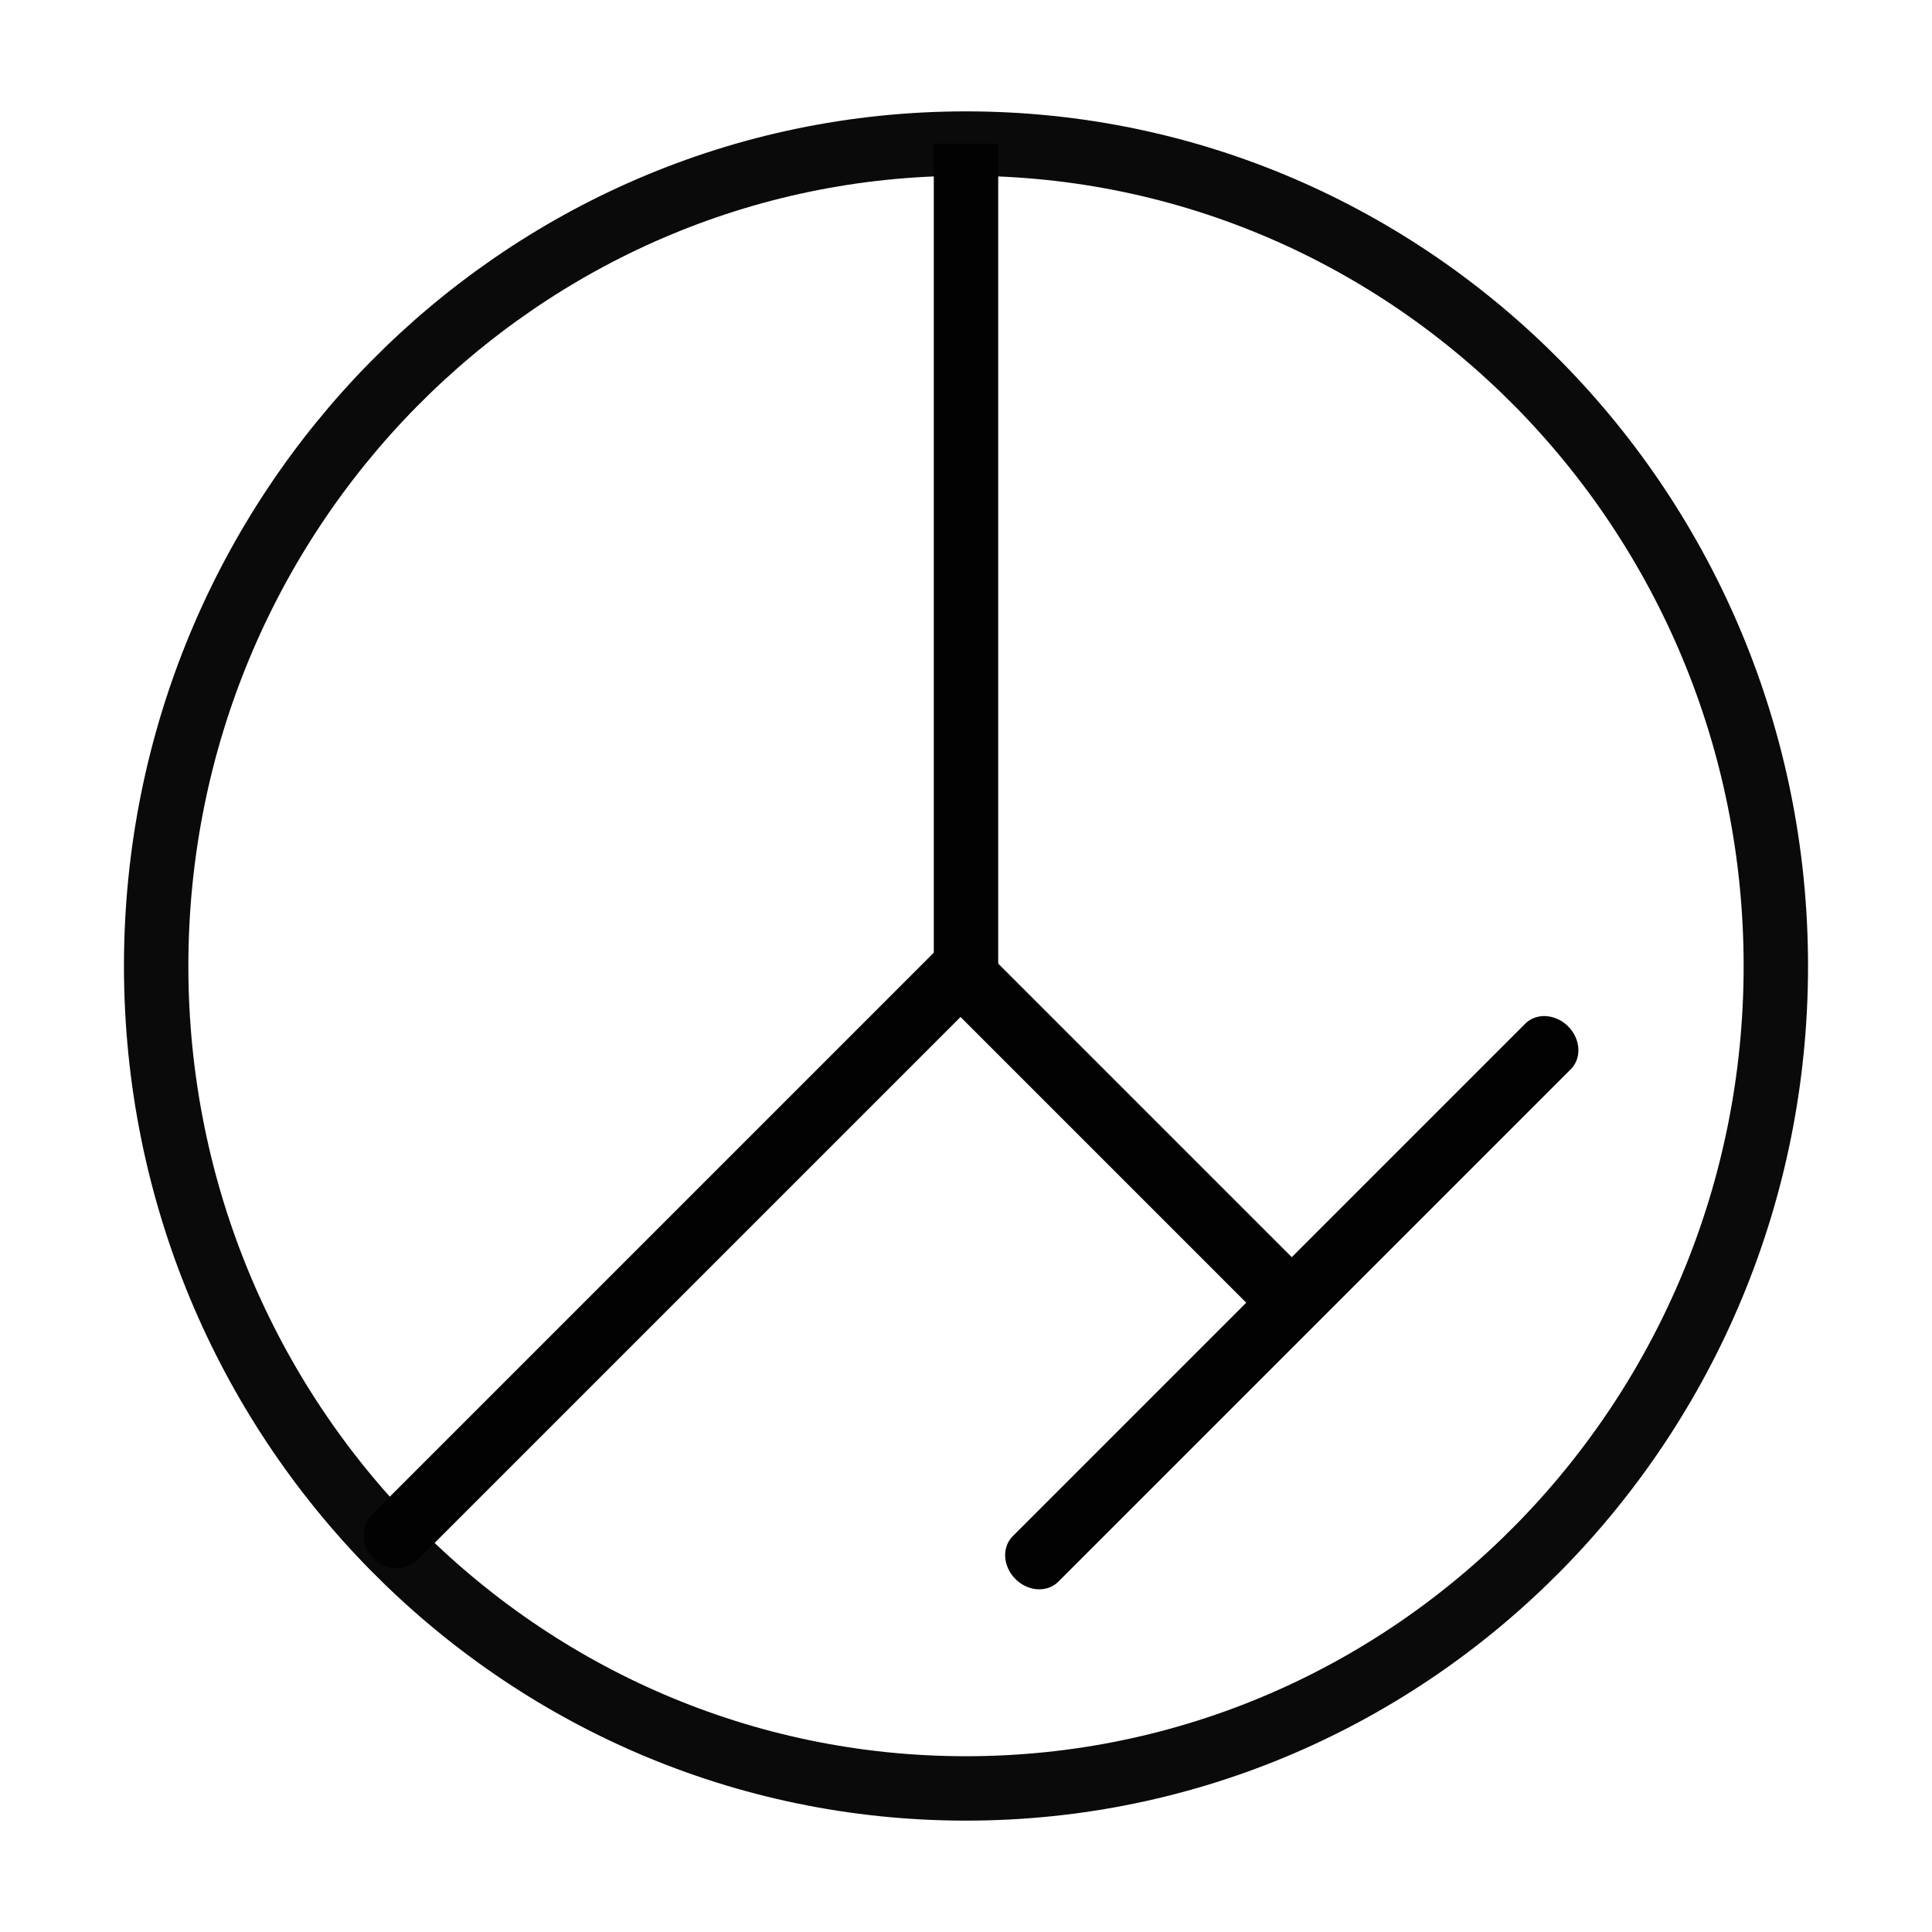
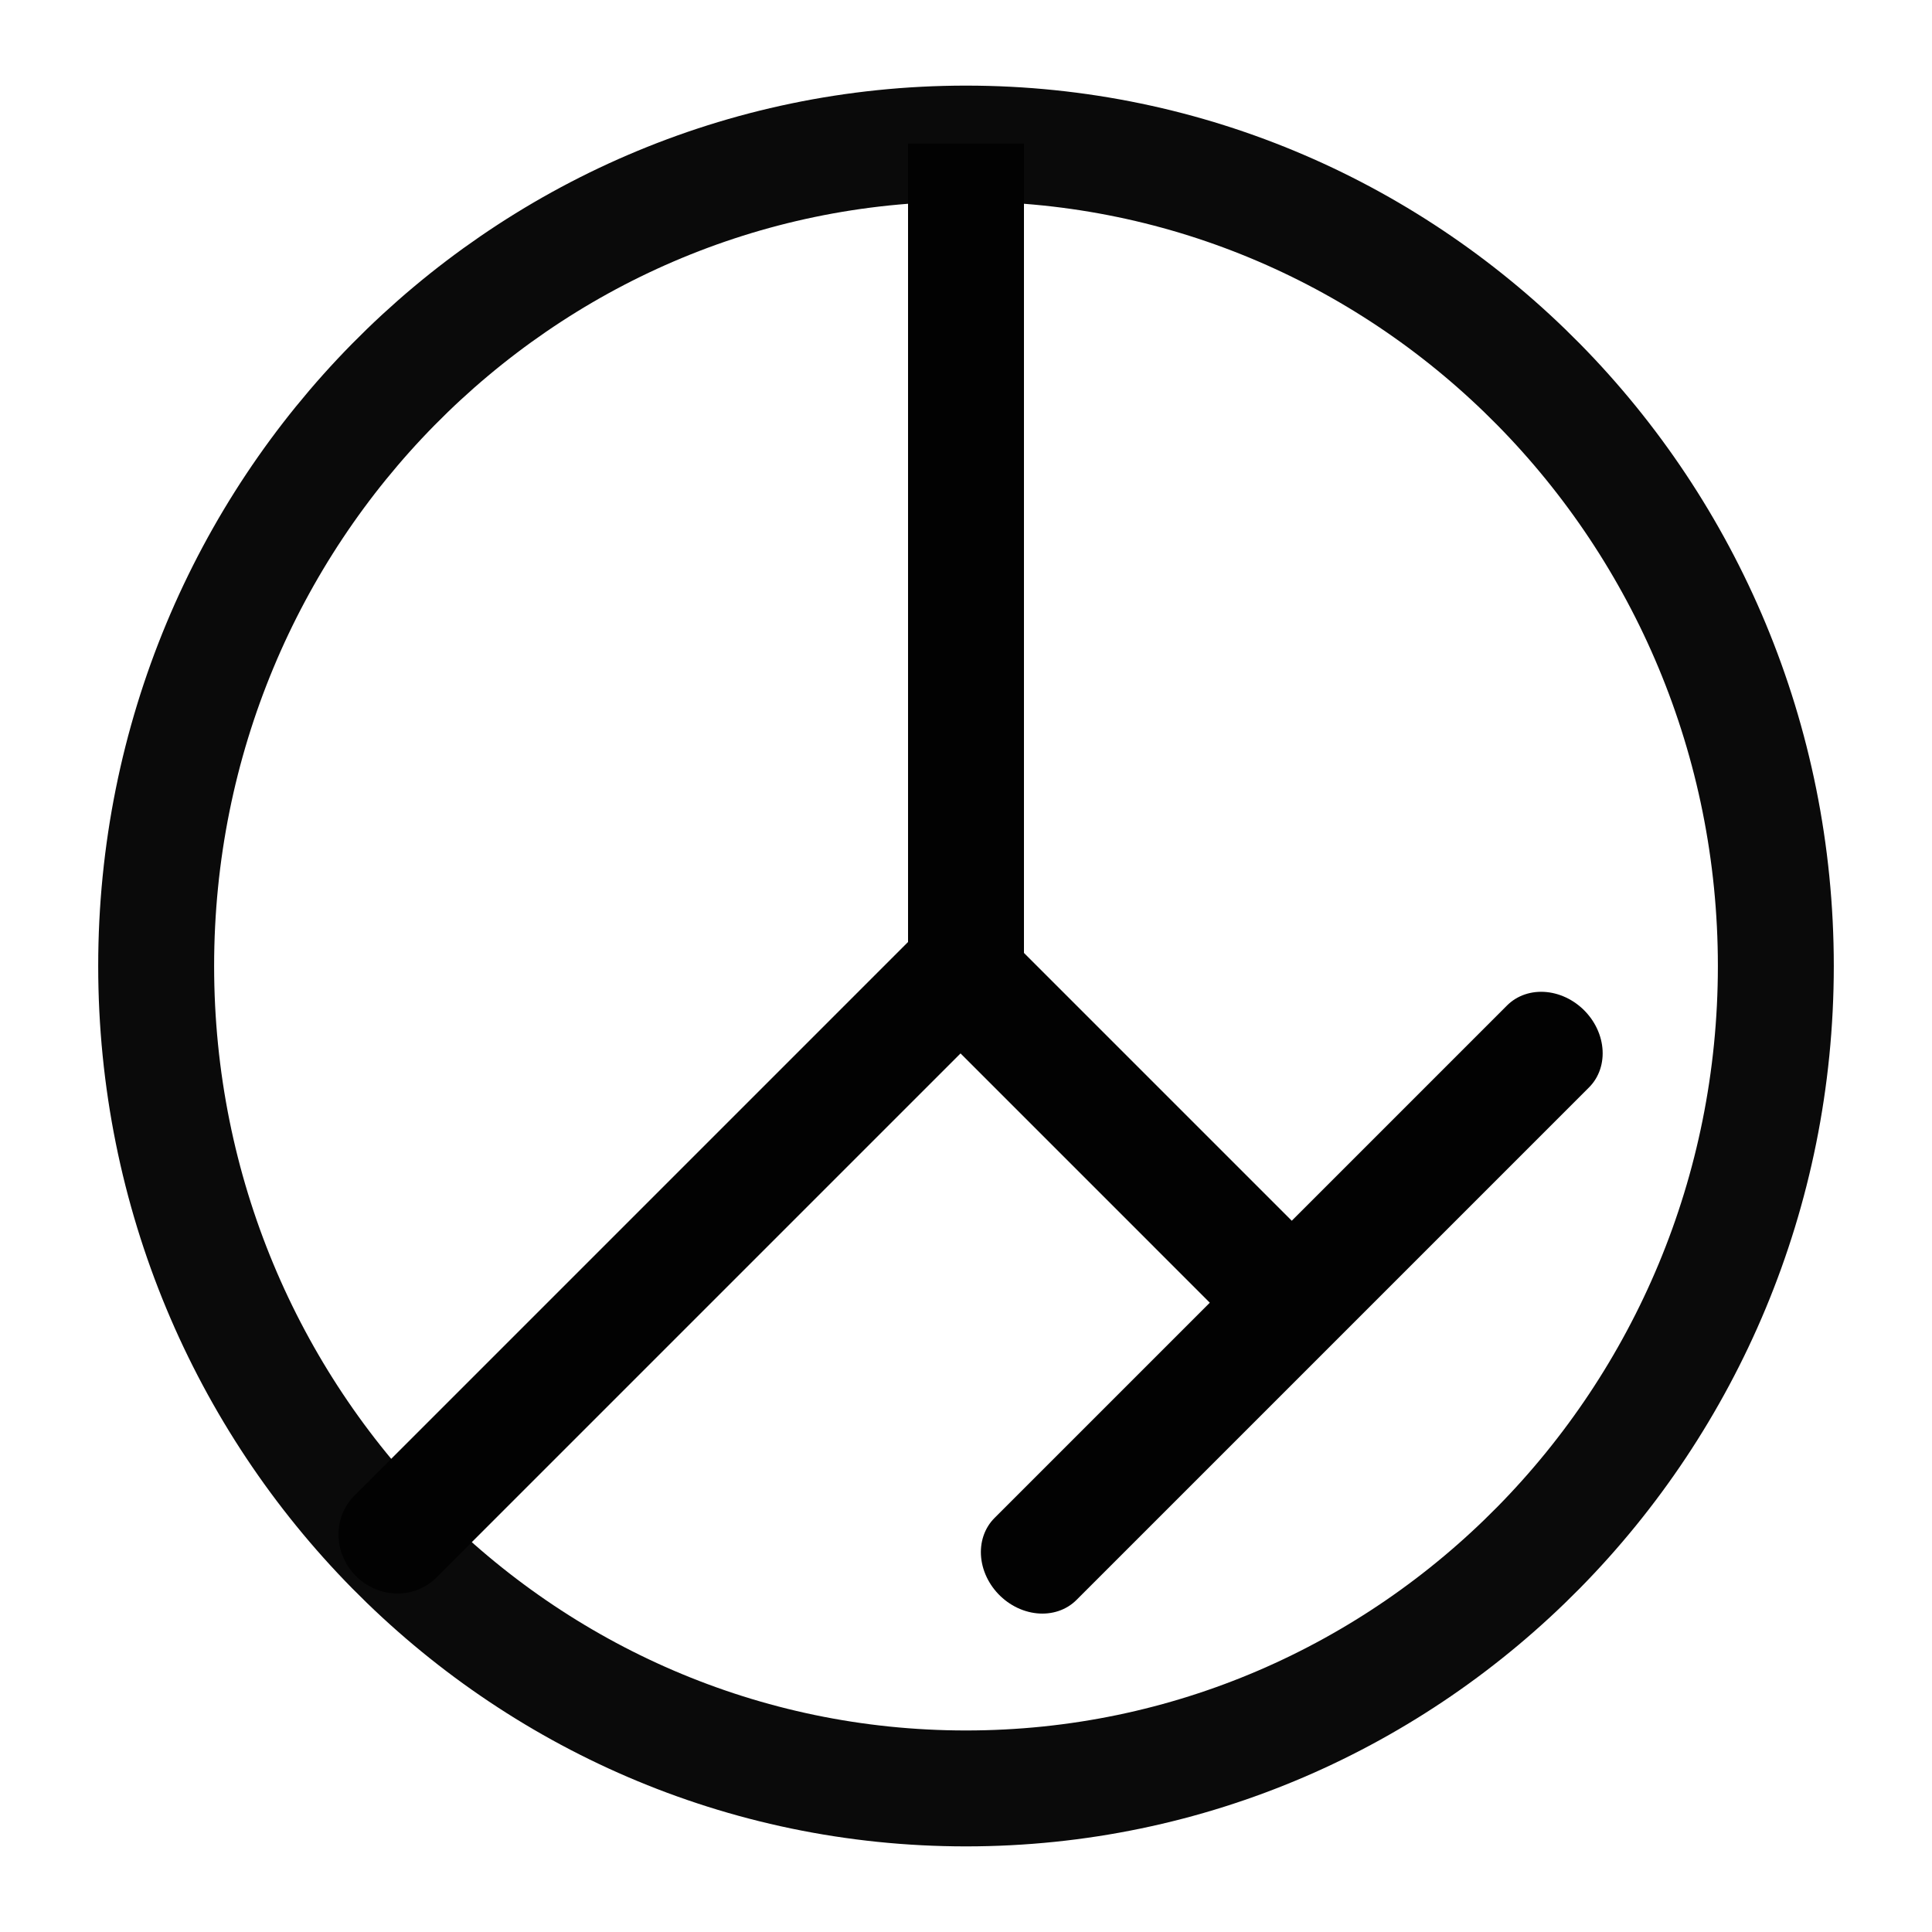
<svg xmlns="http://www.w3.org/2000/svg" id="ex3Afg0GO5y1" viewBox="0 0 300 300" shape-rendering="geometricPrecision" text-rendering="geometricPrecision">
-   <path d="M24.249,150C24.249,79.47,80.55,22.294,150,22.294s125.751,57.176,125.751,127.706-56.301,127.706-125.751,127.706-125.751-57.176-125.751-127.706Z" opacity="0.96" fill="rgba(255,255,255,0)" stroke="#000" stroke-width="10" />
-   <line x1="0" y1="-63.853" x2="0" y2="63.853" transform="translate(150 86.14705)" stroke="#020202" stroke-width="10" />
-   <line x1="0" y1="-63.853" x2="0" y2="63.853" transform="matrix(-.707107-.707107-.680539 0.680539 104.8491 195.1509)" stroke="#020202" stroke-width="10" stroke-linecap="round" stroke-linejoin="round" />
-   <line x1="0" y1="-63.853" x2="0" y2="63.853" transform="matrix(-.707107 0.707107-.396104-.396104 175.2924 176.9889)" stroke="#020202" stroke-width="10" stroke-linecap="round" stroke-linejoin="round" />
-   <line x1="0" y1="-63.853" x2="0" y2="63.853" transform="matrix(.707107 0.707107 0.6232-.6232 200.5849 202.2813)" stroke="#020202" stroke-width="10" stroke-linecap="round" stroke-linejoin="round" />
+   <path d="M24.249,150C24.249,79.47,80.55,22.294,150,22.294s125.751,57.176,125.751,127.706-56.301,127.706-125.751,127.706-125.751-57.176-125.751-127.706Z" opacity="0.96" fill="rgba(255,255,255,0)" stroke="#000" stroke-width="18" />
+   <line x1="0" y1="-63.853" x2="0" y2="63.853" transform="translate(150 86.14705)" stroke="#020202" stroke-width="18" />
+   <line x1="0" y1="-63.853" x2="0" y2="63.853" transform="matrix(-.707107-.707107-.680539 0.680539 104.8491 195.1509)" stroke="#020202" stroke-width="18" stroke-linecap="round" stroke-linejoin="round" />
+   <line x1="0" y1="-63.853" x2="0" y2="63.853" transform="matrix(-.707107 0.707107-.396104-.396104 175.2924 176.9889)" stroke="#020202" stroke-width="18" stroke-linecap="round" stroke-linejoin="round" />
+   <line x1="0" y1="-63.853" x2="0" y2="63.853" transform="matrix(.707107 0.707107 0.6232-.6232 200.5849 202.2813)" stroke="#020202" stroke-width="18" stroke-linecap="round" stroke-linejoin="round" />
  <ellipse rx="30.808" ry="30.808" transform="translate(210.9049 207.7971)" fill="rgba(210,219,237,0)" stroke-width="0" />
</svg>
